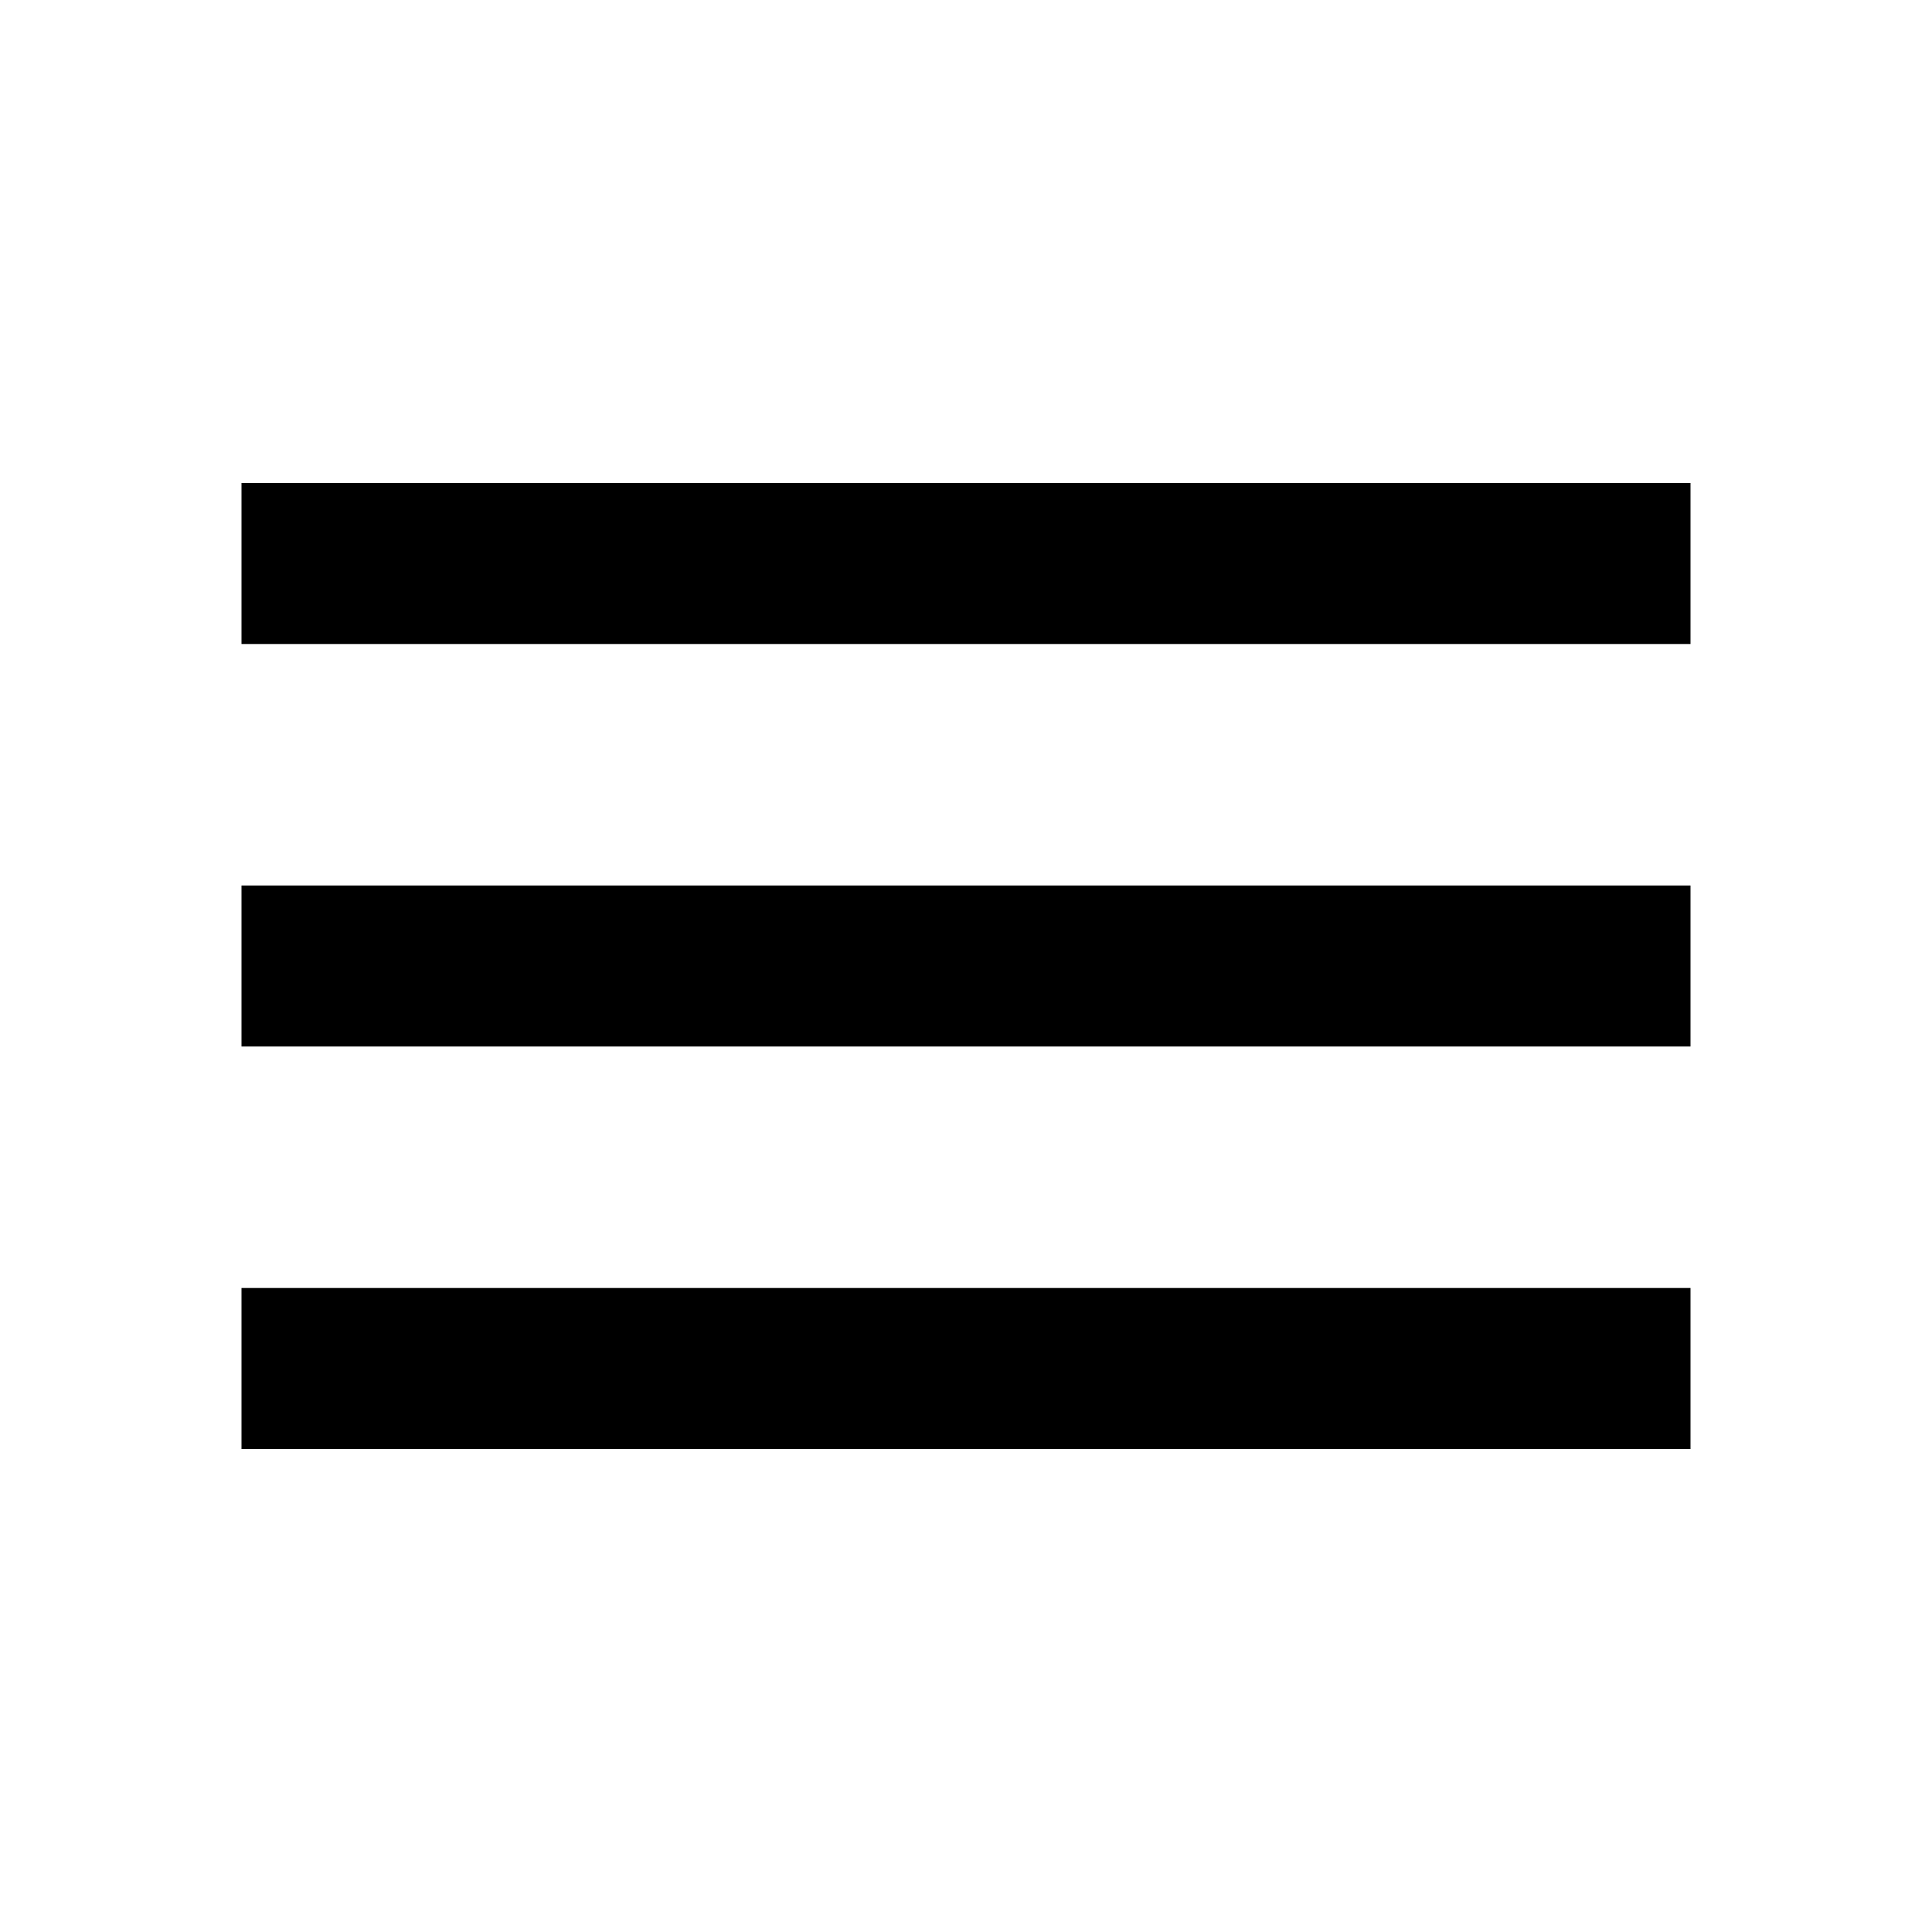
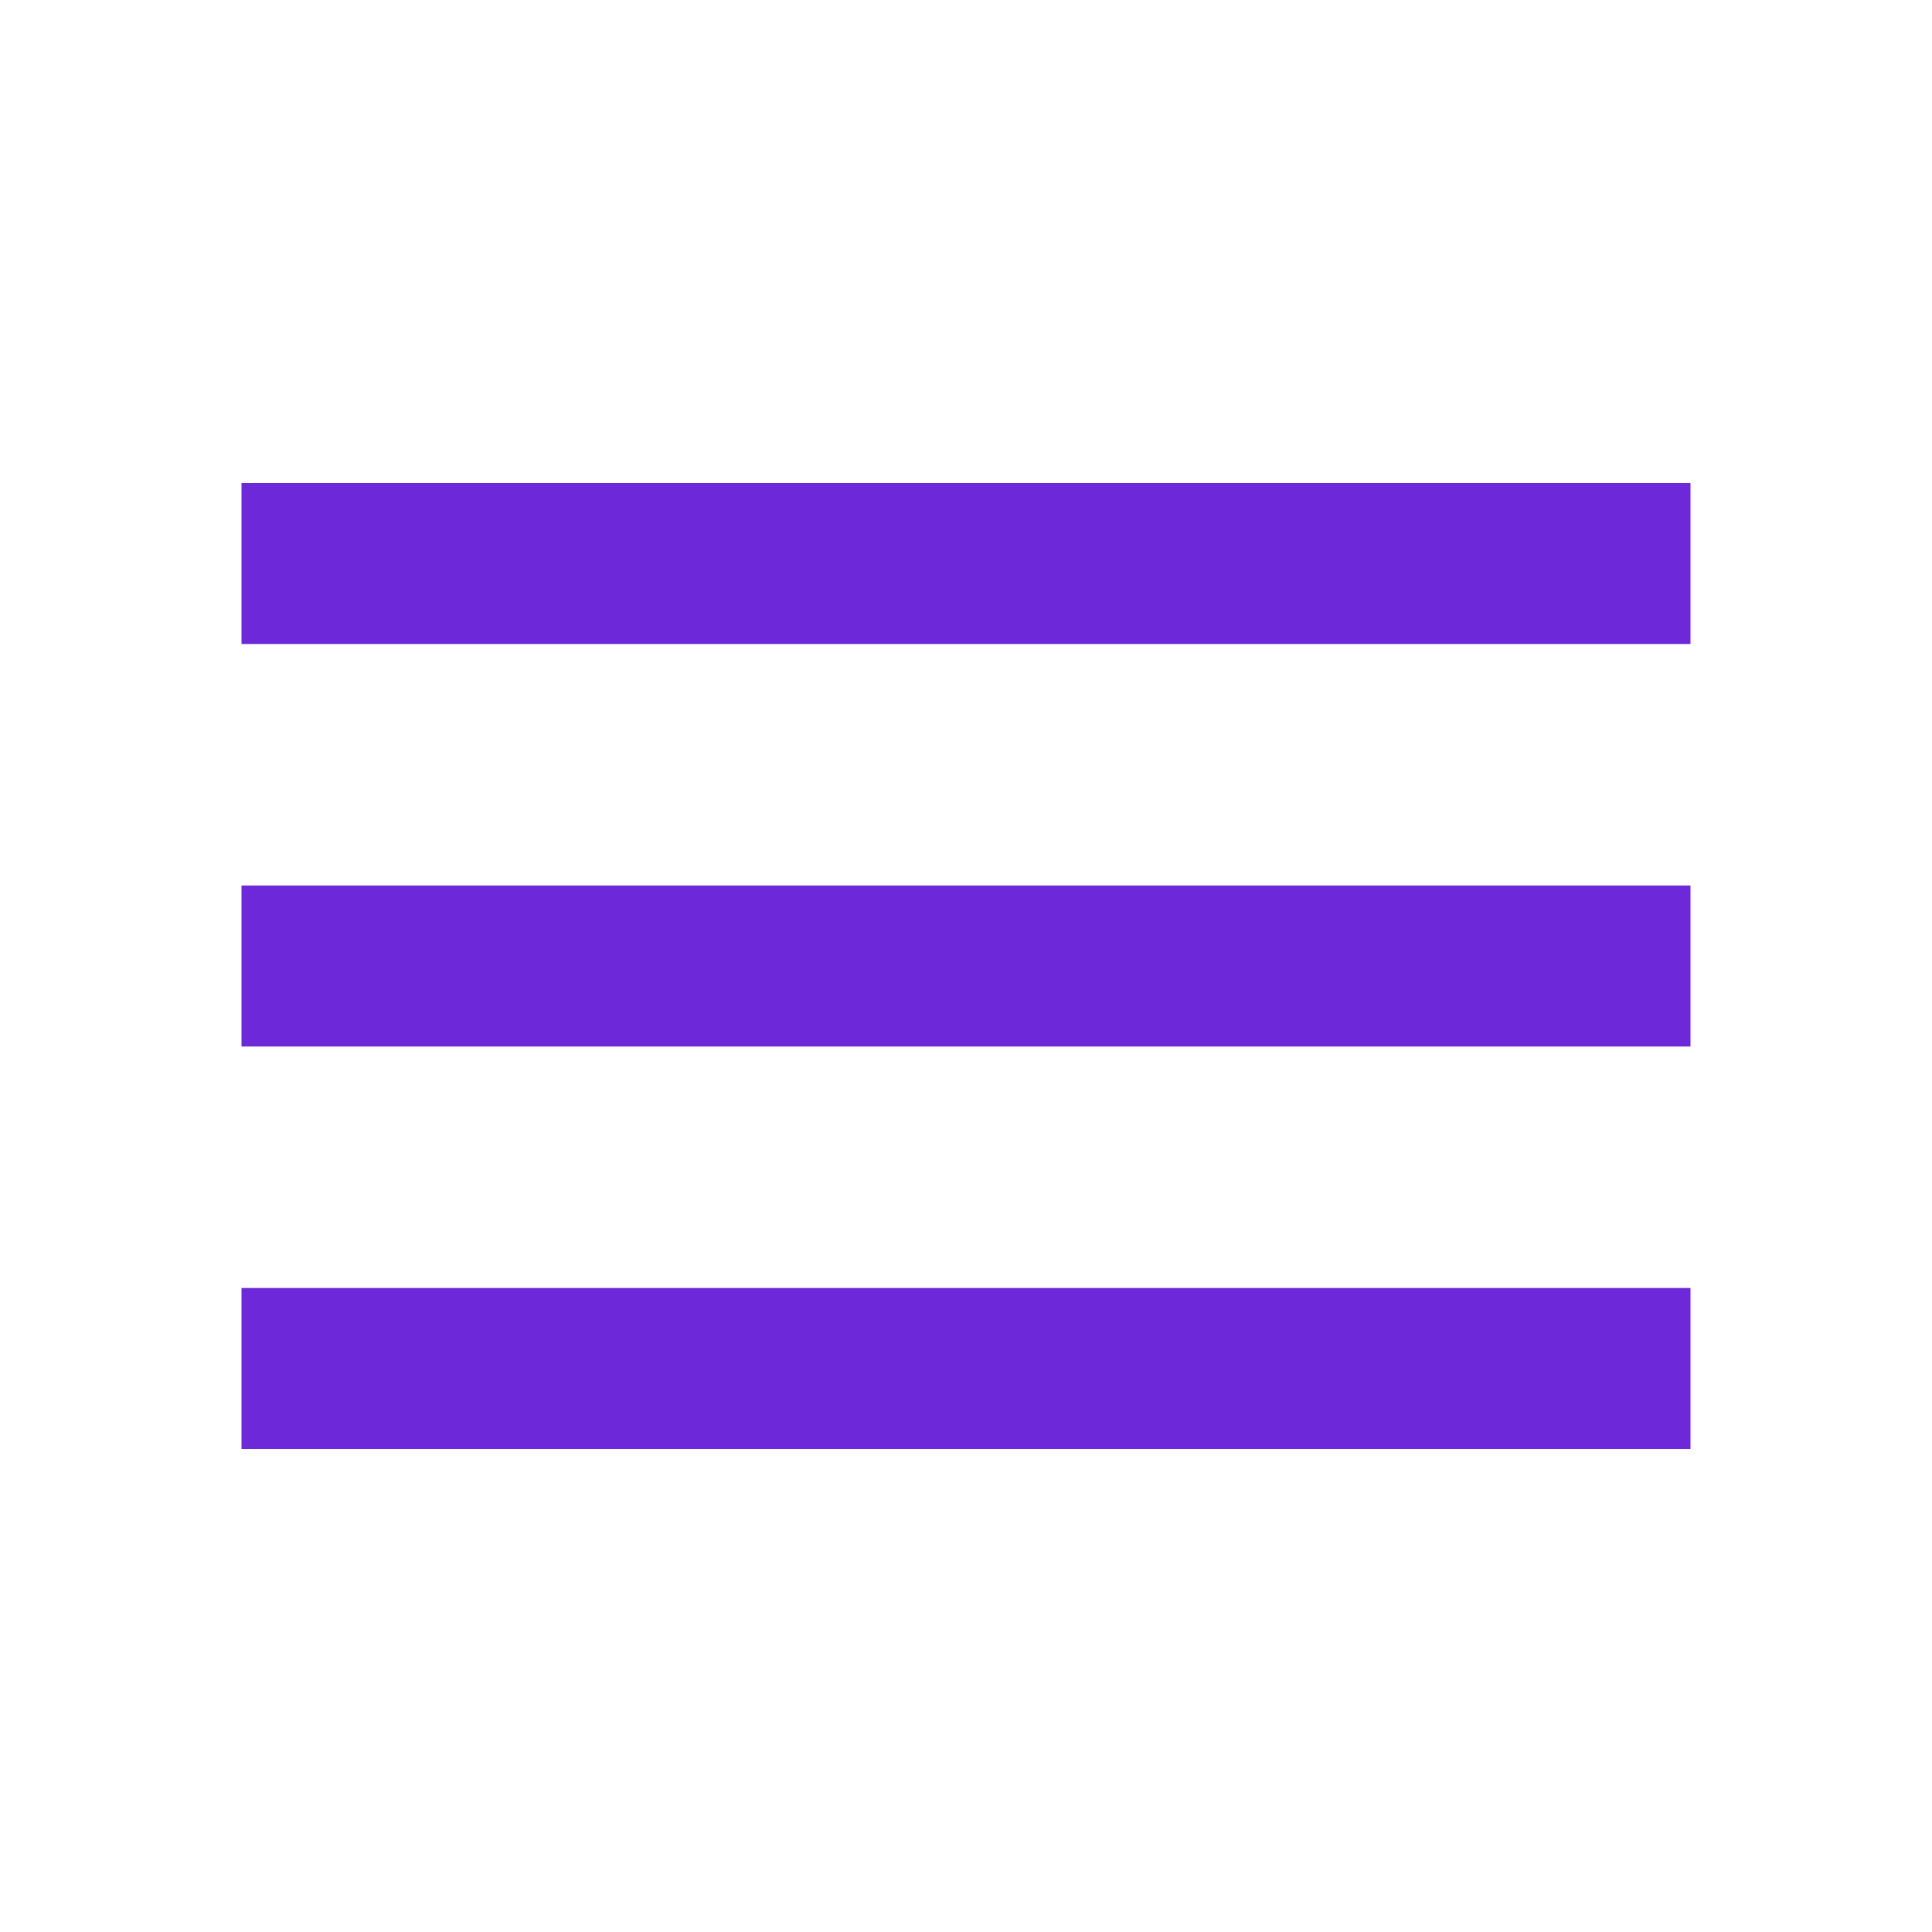
- <svg xmlns="http://www.w3.org/2000/svg" height="24px" viewBox="0 -960 960 960" width="24px" fill="undefined">
+ <svg xmlns="http://www.w3.org/2000/svg" height="24px" viewBox="0 -960 960 960" width="24px" fill="#6D28D9">
  <path d="M120-240v-80h720v80H120Zm0-200v-80h720v80H120Zm0-200v-80h720v80H120Z" />
</svg>
